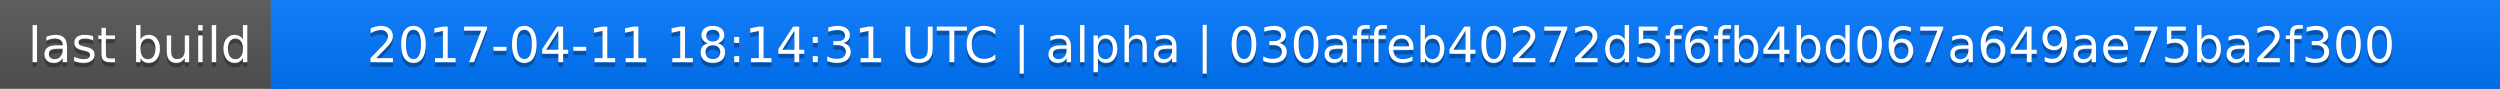
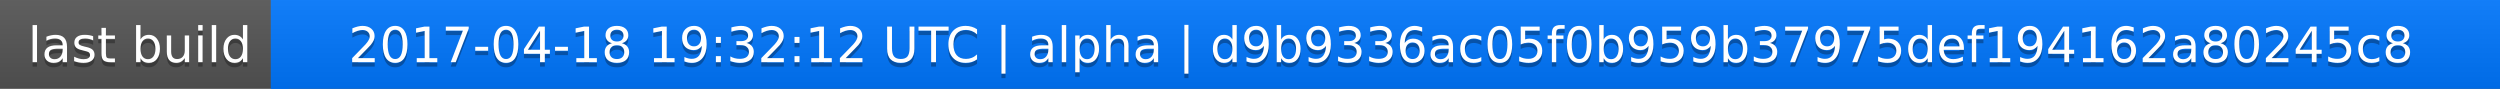
<svg xmlns="http://www.w3.org/2000/svg" width="563" height="20">
  <linearGradient id="a" x2="0" y2="100%">
    <stop offset="0" stop-color="#bbb" stop-opacity=".1" />
    <stop offset="1" stop-opacity=".1" />
  </linearGradient>
  <rect rx="0" width="563" height="20" fill="#555" />
  <rect rx="0" x="61" width="502" height="20" fill="#07f" />
  <path fill="#07f" d="M61 0h4v20h-4z" />
  <rect rx="0" width="563" height="20" fill="url(#a)" />
  <g fill="#fff" text-anchor="middle" font-family="DejaVu Sans,Verdana,Geneva,sans-serif" font-size="11">
    <text x="31.5" y="15" fill="#010101" fill-opacity=".3">last build</text>
    <text x="31.5" y="14">last build</text>
-     <text x="311" y="15" fill="#010101" fill-opacity=".3">2017-04-11 18:14:31 UTC | alpha | 030affeb40272d5f6fb4bd067a649ae75ba2f300</text>
-     <text x="311" y="14">2017-04-11 18:14:31 UTC | alpha | 030affeb40272d5f6fb4bd067a649ae75ba2f300</text>
+     <text x="311" y="15" fill="#010101" fill-opacity=".3">2017-04-18 19:32:12 UTC | alpha | d9b9336ac05f0b959b37975def194162a80245c8</text>
+     <text x="311" y="14">2017-04-18 19:32:12 UTC | alpha | d9b9336ac05f0b959b37975def194162a80245c8</text>
  </g>
</svg>
